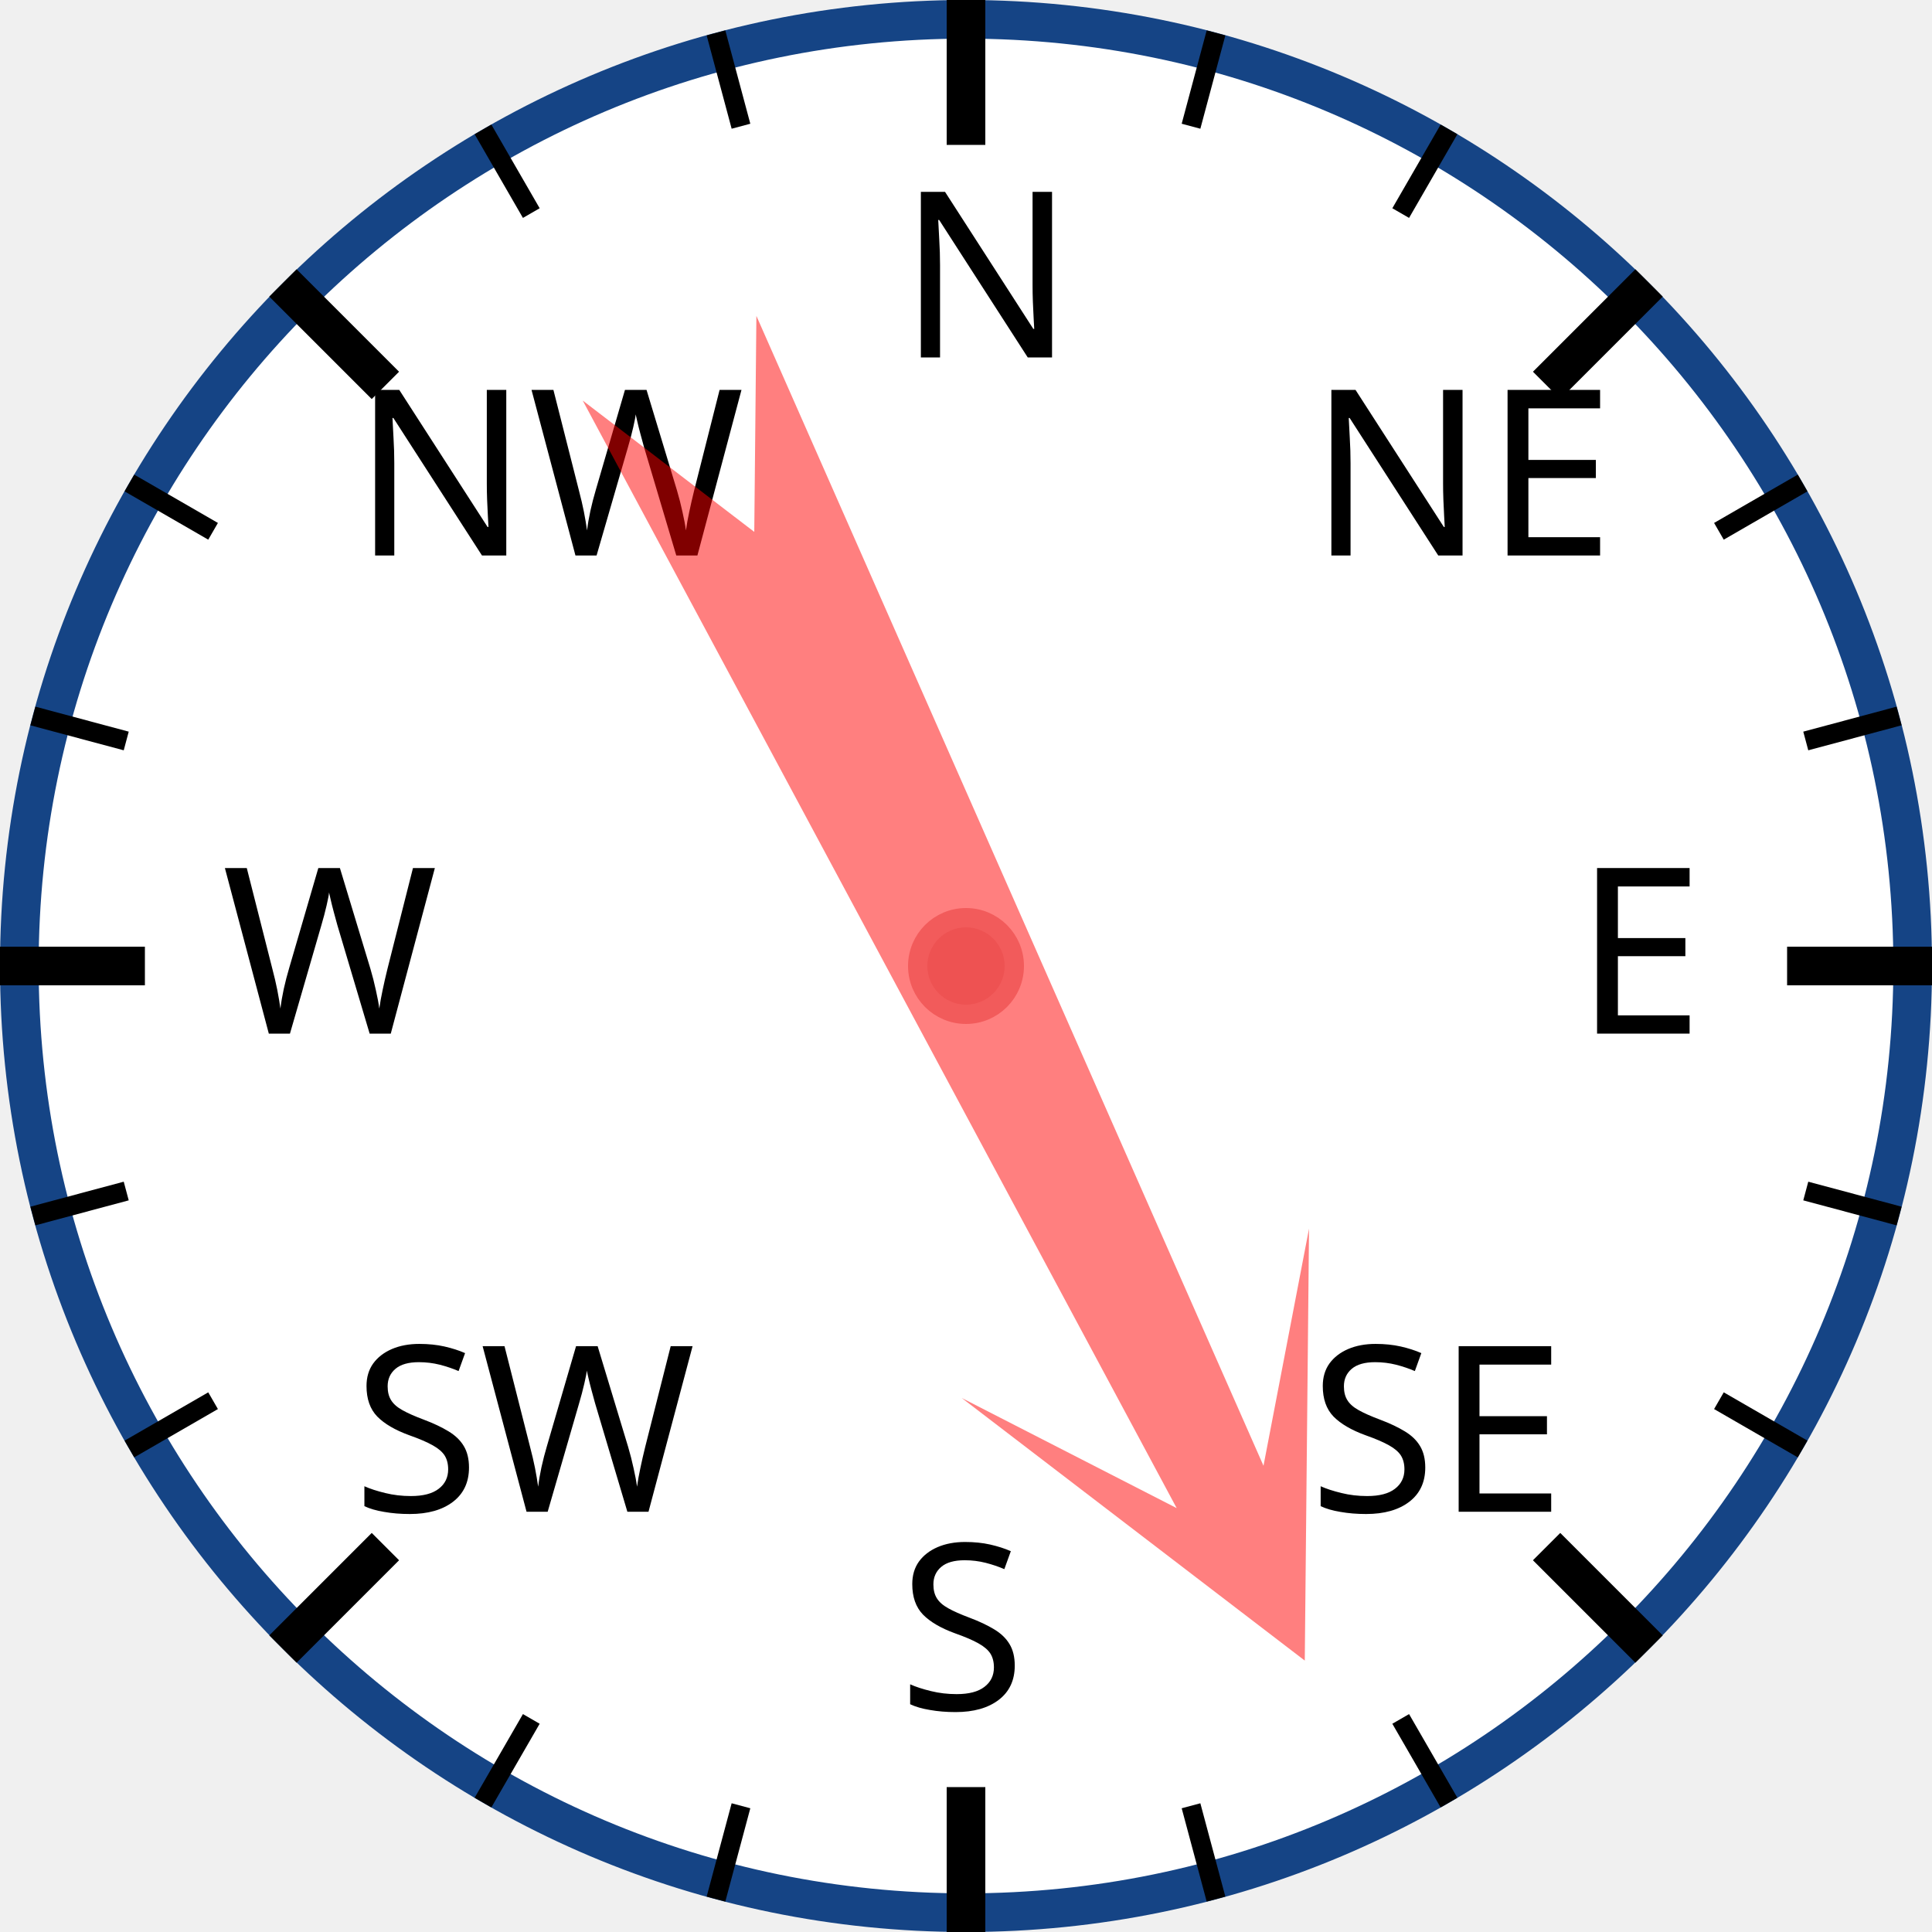
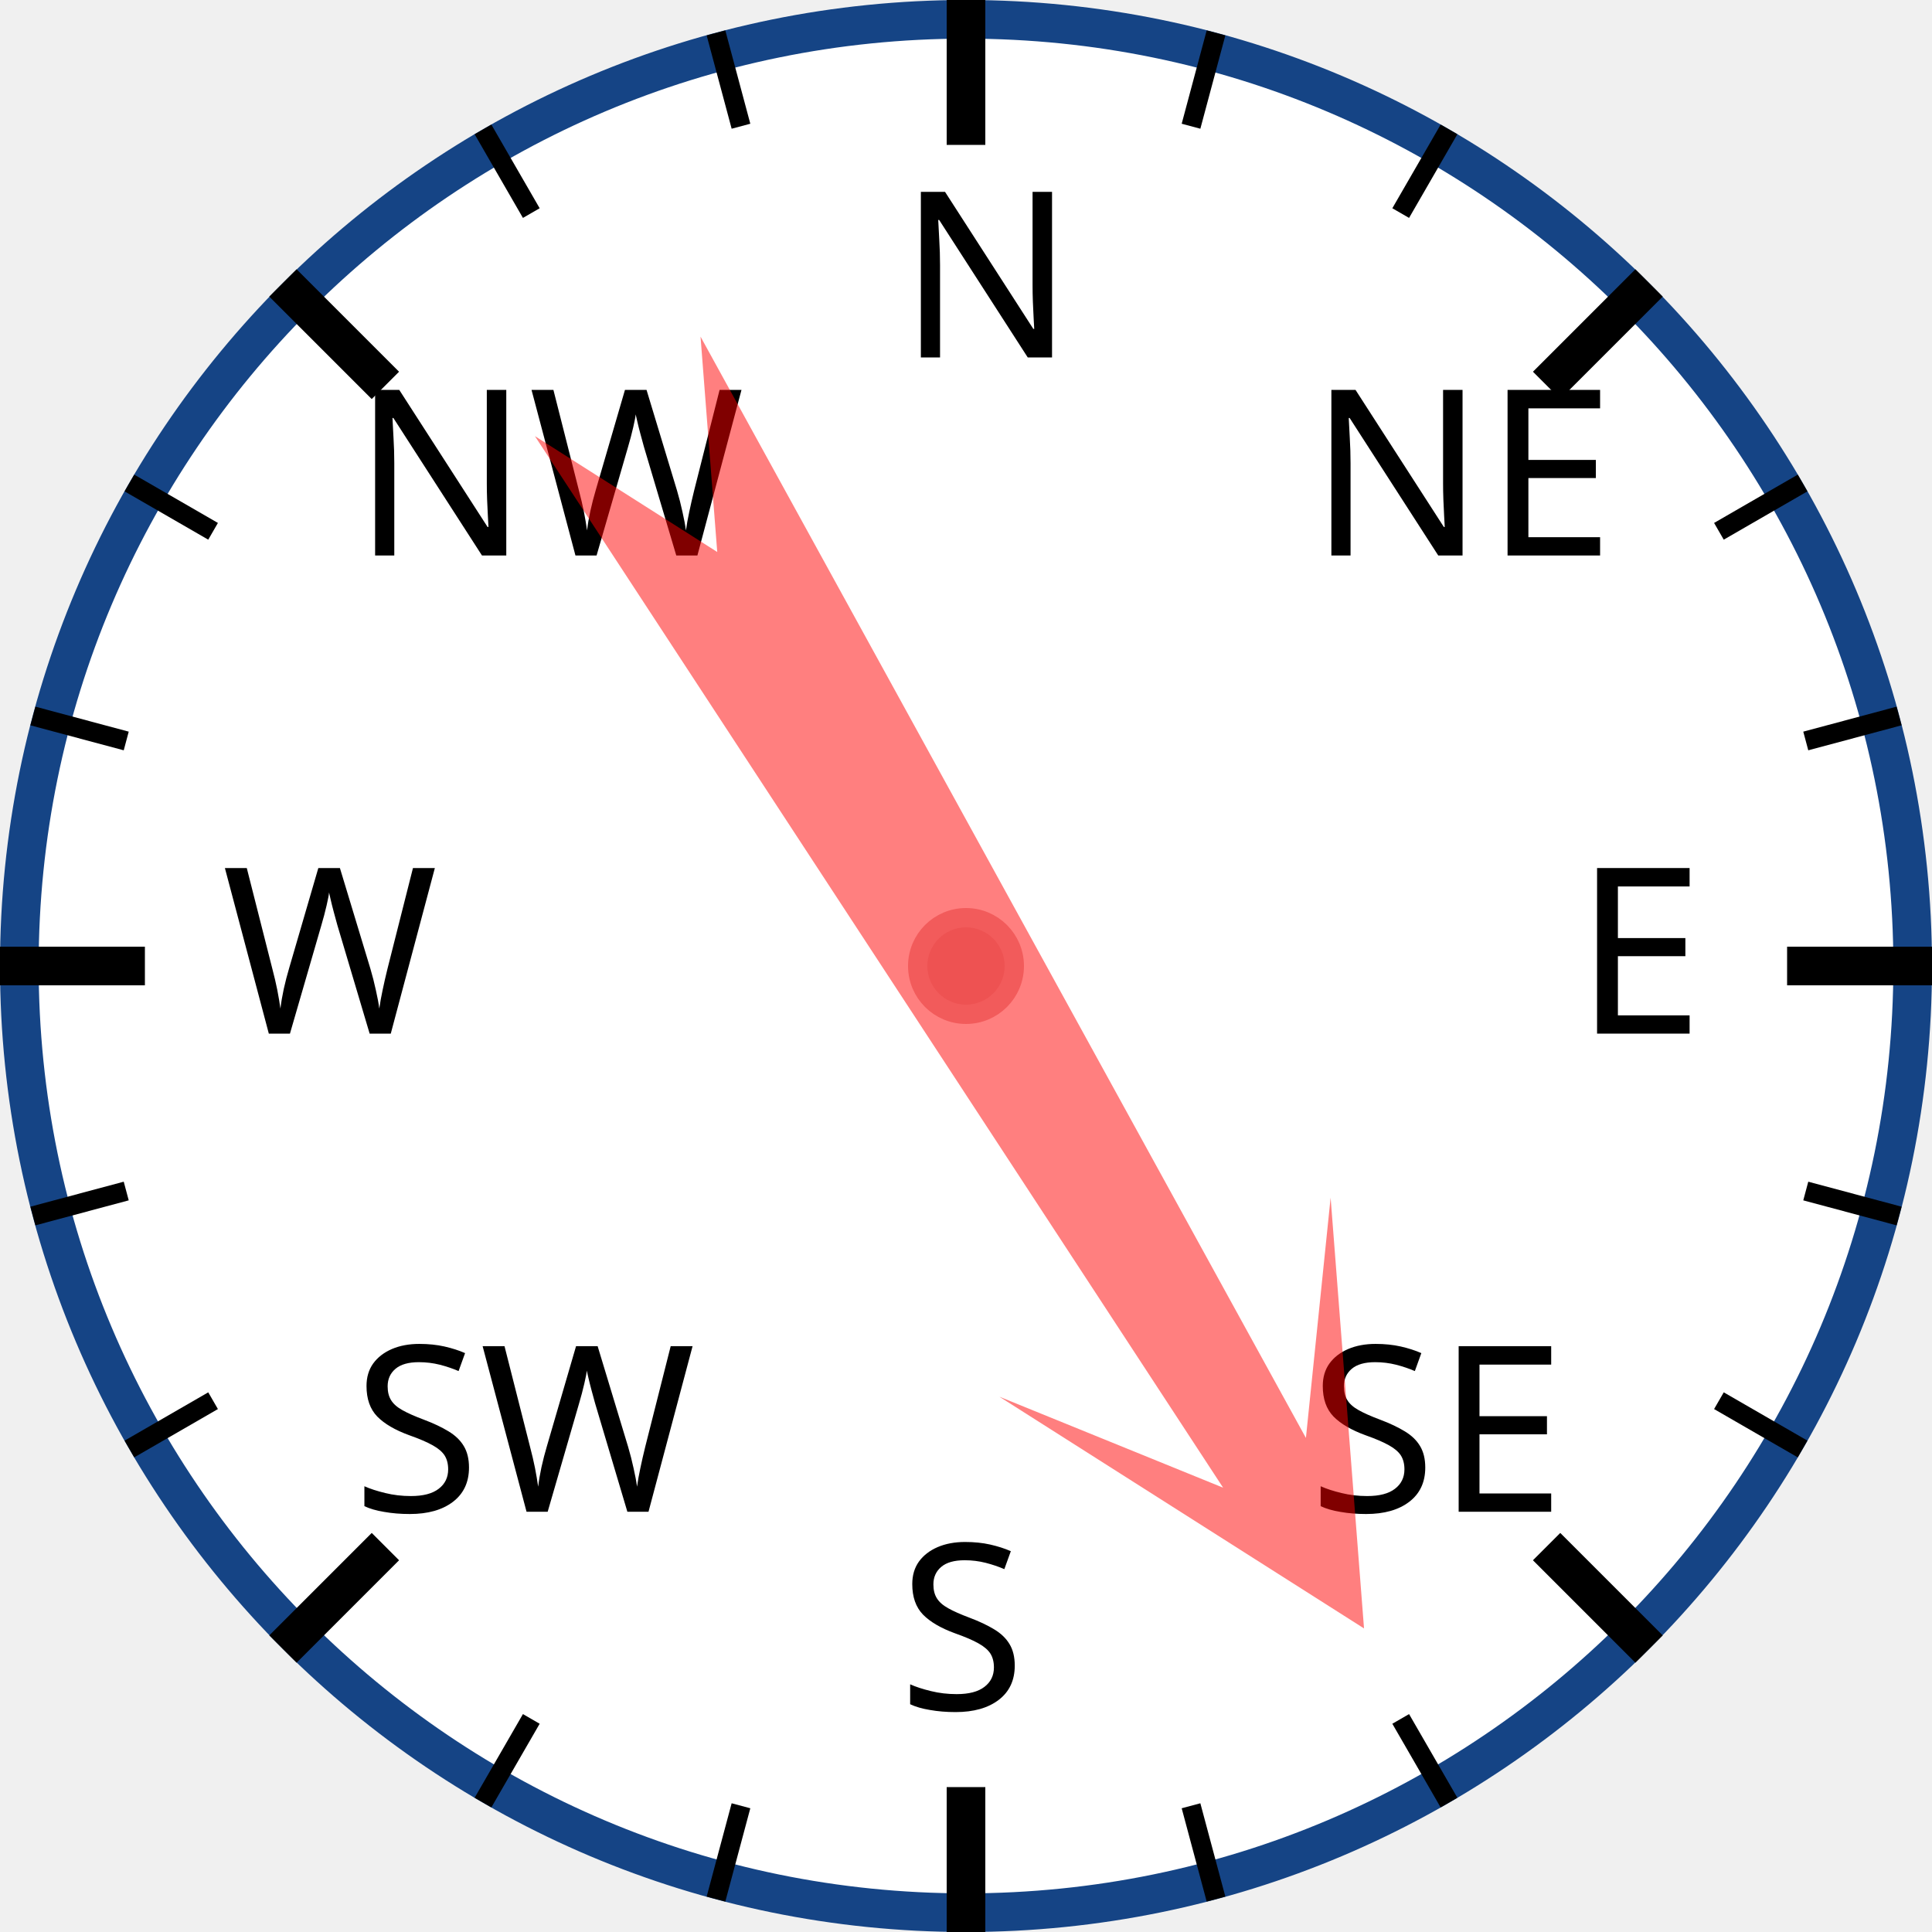
<svg xmlns="http://www.w3.org/2000/svg" width="120px" height="120px" viewBox="0 0 200 200">
  <circle cx="100" cy="100" r="98" style="fill: white; stroke: #154485; stroke-width: 4;" />
  <text x="93.0" y="37.0" style="font-family: sans-serif; font-size: 18pt;">N</text>
  <line x1="100.0" y1="0.0" x2="100.0" y2="15.0" style="stroke: black; stroke-width: 4;" />
  <line x1="74.118" y1="3.407" x2="76.706" y2="13.067" style="stroke: black; stroke-width: 2;" />
  <line x1="50" y1="13.397" x2="55" y2="22.058" style="stroke: black; stroke-width: 2;" />
  <text x="36.503" y="57.503" style="font-family: sans-serif; font-size: 18pt;">NW</text>
  <line x1="29.289" y1="29.289" x2="39.896" y2="39.896" style="stroke: black; stroke-width: 4;" />
  <line x1="13.397" y1="50" x2="22.058" y2="55" style="stroke: black; stroke-width: 2;" />
  <line x1="3.407" y1="74.118" x2="13.067" y2="76.706" style="stroke: black; stroke-width: 2;" />
  <text x="23.0" y="107.0" style="font-family: sans-serif; font-size: 18pt;">W</text>
  <line x1="0.0" y1="100.0" x2="15.0" y2="100.0" style="stroke: black; stroke-width: 4;" />
  <line x1="3.407" y1="125.882" x2="13.067" y2="123.294" style="stroke: black; stroke-width: 2;" />
  <line x1="13.397" y1="150" x2="22.058" y2="145" style="stroke: black; stroke-width: 2;" />
  <text x="36.503" y="156.497" style="font-family: sans-serif; font-size: 18pt;">SW</text>
  <line x1="29.289" y1="170.711" x2="39.896" y2="160.104" style="stroke: black; stroke-width: 4;" />
  <line x1="50" y1="186.603" x2="55" y2="177.942" style="stroke: black; stroke-width: 2;" />
  <line x1="74.118" y1="196.593" x2="76.706" y2="186.933" style="stroke: black; stroke-width: 2;" />
  <text x="93" y="177.0" style="font-family: sans-serif; font-size: 18pt;">S</text>
  <line x1="100" y1="200.0" x2="100" y2="185.0" style="stroke: black; stroke-width: 4;" />
  <line x1="125.882" y1="196.593" x2="123.294" y2="186.933" style="stroke: black; stroke-width: 2;" />
  <line x1="150.0" y1="186.603" x2="145.0" y2="177.942" style="stroke: black; stroke-width: 2;" />
  <text x="135.497" y="156.497" style="font-family: sans-serif; font-size: 18pt;">SE</text>
  <line x1="170.711" y1="170.711" x2="160.104" y2="160.104" style="stroke: black; stroke-width: 4;" />
  <line x1="186.603" y1="150" x2="177.942" y2="145" style="stroke: black; stroke-width: 2;" />
  <line x1="196.593" y1="125.882" x2="186.933" y2="123.294" style="stroke: black; stroke-width: 2;" />
  <text x="163.0" y="107" style="font-family: sans-serif; font-size: 18pt;">E</text>
  <line x1="200.0" y1="100" x2="185.0" y2="100" style="stroke: black; stroke-width: 4;" />
  <line x1="196.593" y1="74.118" x2="186.933" y2="76.706" style="stroke: black; stroke-width: 2;" />
  <line x1="186.603" y1="50" x2="177.942" y2="55" style="stroke: black; stroke-width: 2;" />
  <text x="135.497" y="57.503" style="font-family: sans-serif; font-size: 18pt;">NE</text>
  <line x1="170.711" y1="29.289" x2="160.104" y2="39.896" style="stroke: black; stroke-width: 4;" />
  <line x1="150" y1="13.397" x2="145" y2="22.058" style="stroke: black; stroke-width: 2;" />
  <line x1="125.882" y1="3.407" x2="123.294" y2="13.067" style="stroke: black; stroke-width: 2;" />
-   <polygon points="100 20 120 60 105 40 110 170 100 150 90 170 95 40 80 60" style="fill: red; fill-opacity: 0.5;" transform="rotate(154,100,100)" />
+   <polygon points="100 20 120 60 105 40 110 170 100 150 90 170 95 40 80 60" style="fill: red; fill-opacity: 0.5;" transform="rotate(149,100,100)" />
  <circle cx="100" cy="100" r="5" style="fill: #EE5252; stroke: #F25B5B; stroke-width: 2;" />
</svg>
